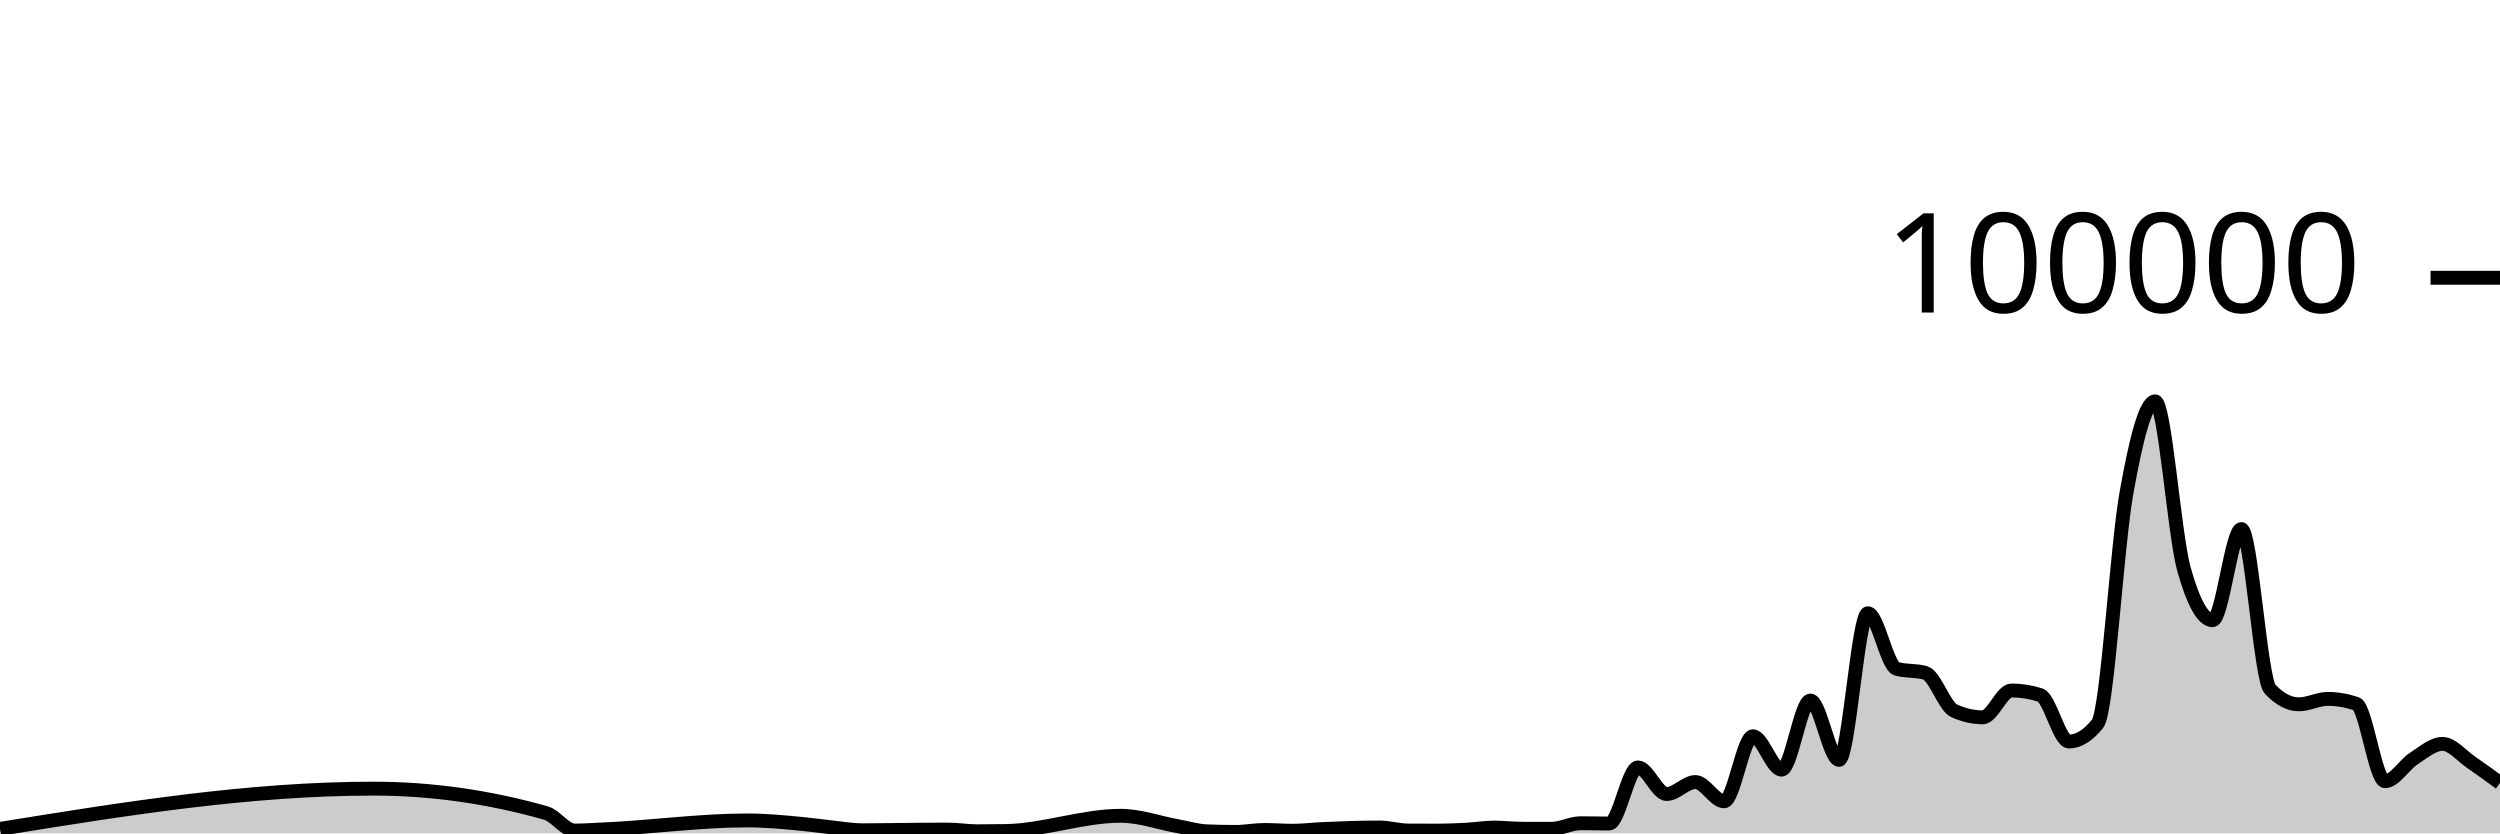
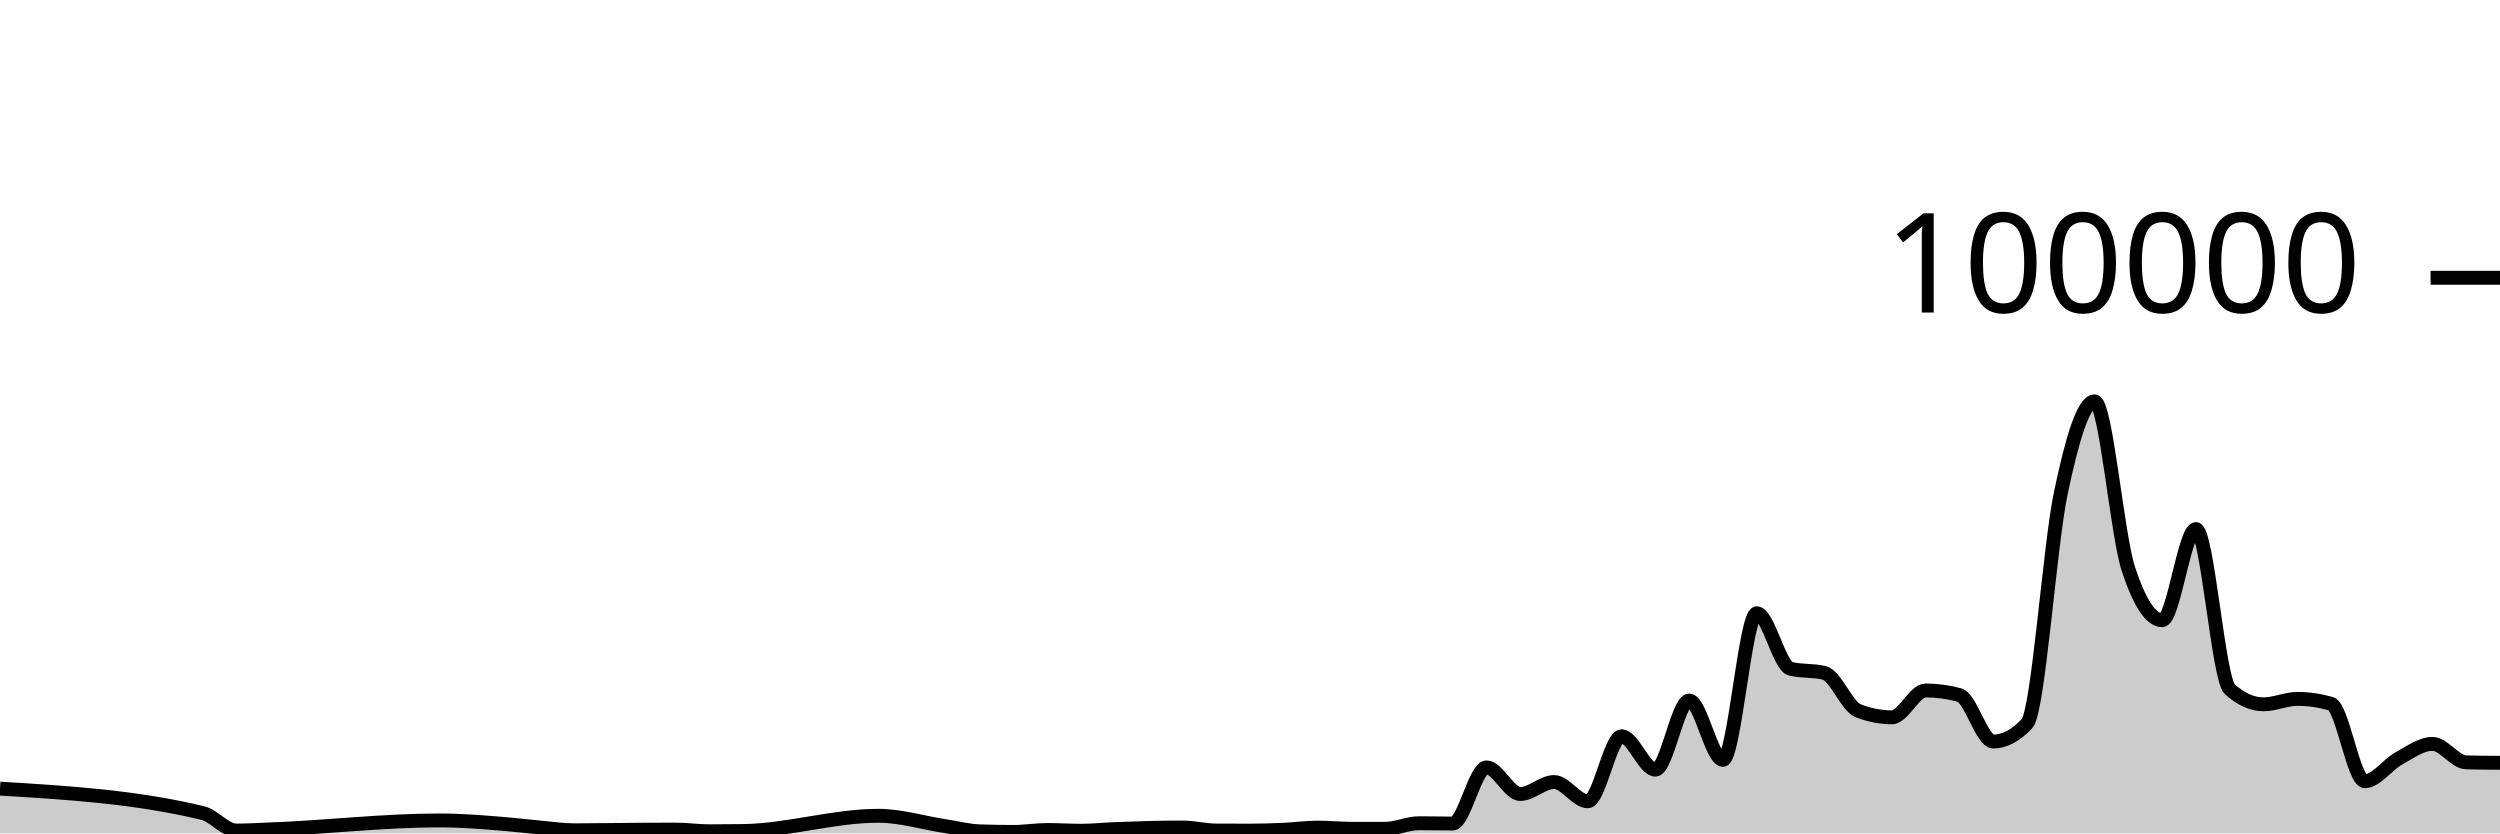
<svg xmlns="http://www.w3.org/2000/svg" viewBox="0 0 180 60">
  <g transform="translate(0,20)">
-     <path class="area" fill="rgba(0, 0, 0, 0.2)" d="M0,39.68C8.966,38.231,17.931,36.782,26.897,36.782C31.034,36.782,35.172,37.368,39.31,38.539C40,38.734,40.69,39.799,41.379,39.799C42.069,39.799,42.759,39.747,43.448,39.717C46.897,39.568,50.345,39.071,53.793,39.071C55.172,39.071,56.552,39.204,57.931,39.342C58.621,39.411,59.31,39.511,60,39.584C60.69,39.658,61.379,39.781,62.069,39.781C63.448,39.781,64.828,39.748,66.207,39.739C66.897,39.735,67.586,39.731,68.276,39.731C68.966,39.731,69.655,39.852,70.345,39.852C71.034,39.852,71.724,39.846,72.414,39.834C75.172,39.787,77.931,38.737,80.69,38.737C82.069,38.737,83.448,39.247,84.828,39.493C85.517,39.616,86.207,39.829,86.897,39.857C87.586,39.884,88.276,39.898,88.966,39.898C89.655,39.898,90.345,39.759,91.034,39.759C91.724,39.759,92.414,39.814,93.103,39.814C93.793,39.814,94.483,39.727,95.172,39.694C96.552,39.628,97.931,39.58,99.31,39.58C100,39.58,100.69,39.794,101.379,39.798C102.069,39.802,102.759,39.804,103.448,39.804C104.138,39.804,104.828,39.778,105.517,39.742C106.207,39.706,106.897,39.588,107.586,39.588C108.276,39.588,108.966,39.67,109.655,39.672C110.345,39.674,111.034,39.674,111.724,39.674C112.414,39.674,113.103,39.273,113.793,39.273C114.483,39.273,115.172,39.295,115.862,39.295C116.552,39.295,117.241,35.253,117.931,35.253C118.621,35.253,119.31,37.168,120,37.168C120.69,37.168,121.379,36.306,122.069,36.306C122.759,36.306,123.448,37.693,124.138,37.693C124.828,37.693,125.517,33.011,126.207,33.011C126.897,33.011,127.586,35.413,128.276,35.413C128.966,35.413,129.655,30.438,130.345,30.438C131.034,30.438,131.724,34.709,132.414,34.709C133.103,34.709,133.793,24.154,134.483,24.154C135.172,24.154,135.862,27.953,136.552,28.151C137.241,28.349,137.931,28.25,138.621,28.448C139.31,28.646,140,30.857,140.69,31.173C141.379,31.489,142.069,31.647,142.759,31.647C143.448,31.647,144.138,29.714,144.828,29.714C145.517,29.714,146.207,29.824,146.897,30.044C147.586,30.265,148.276,33.39,148.966,33.39C149.655,33.39,150.345,32.96,151.034,32.098C151.724,31.236,152.414,19.368,153.103,15.502C153.793,11.635,154.483,8.898,155.172,8.898C155.862,8.898,156.552,18.508,157.241,20.967C157.931,23.426,158.621,24.656,159.31,24.656C160,24.656,160.69,18.093,161.379,18.093C162.069,18.093,162.759,28.897,163.448,29.622C164.138,30.348,164.828,30.711,165.517,30.711C166.207,30.711,166.897,30.321,167.586,30.321C168.276,30.321,168.966,30.437,169.655,30.671C170.345,30.904,171.034,36.246,171.724,36.246C172.414,36.246,173.103,35.063,173.793,34.616C174.483,34.168,175.172,33.56,175.862,33.56C176.552,33.56,177.241,34.422,177.931,34.891C178.621,35.359,179.31,35.866,180,36.372L180,40C179.31,40,178.621,40,177.931,40C177.241,40,176.552,40,175.862,40C175.172,40,174.483,40,173.793,40C173.103,40,172.414,40,171.724,40C171.034,40,170.345,40,169.655,40C168.966,40,168.276,40,167.586,40C166.897,40,166.207,40,165.517,40C164.828,40,164.138,40,163.448,40C162.759,40,162.069,40,161.379,40C160.69,40,160,40,159.31,40C158.621,40,157.931,40,157.241,40C156.552,40,155.862,40,155.172,40C154.483,40,153.793,40,153.103,40C152.414,40,151.724,40,151.034,40C150.345,40,149.655,40,148.966,40C148.276,40,147.586,40,146.897,40C146.207,40,145.517,40,144.828,40C144.138,40,143.448,40,142.759,40C142.069,40,141.379,40,140.69,40C140,40,139.31,40,138.621,40C137.931,40,137.241,40,136.552,40C135.862,40,135.172,40,134.483,40C133.793,40,133.103,40,132.414,40C131.724,40,131.034,40,130.345,40C129.655,40,128.966,40,128.276,40C127.586,40,126.897,40,126.207,40C125.517,40,124.828,40,124.138,40C123.448,40,122.759,40,122.069,40C121.379,40,120.69,40,120,40C119.31,40,118.621,40,117.931,40C117.241,40,116.552,40,115.862,40C115.172,40,114.483,40,113.793,40C113.103,40,112.414,40,111.724,40C111.034,40,110.345,40,109.655,40C108.966,40,108.276,40,107.586,40C106.897,40,106.207,40,105.517,40C104.828,40,104.138,40,103.448,40C102.759,40,102.069,40,101.379,40C100.69,40,100,40,99.31,40C97.931,40,96.552,40,95.172,40C94.483,40,93.793,40,93.103,40C92.414,40,91.724,40,91.034,40C90.345,40,89.655,40,88.966,40C88.276,40,87.586,40,86.897,40C86.207,40,85.517,40,84.828,40C83.448,40,82.069,40,80.69,40C77.931,40,75.172,40,72.414,40C71.724,40,71.034,40,70.345,40C69.655,40,68.966,40,68.276,40C67.586,40,66.897,40,66.207,40C64.828,40,63.448,40,62.069,40C61.379,40,60.69,40,60,40C59.31,40,58.621,40,57.931,40C56.552,40,55.172,40,53.793,40C50.345,40,46.897,40,43.448,40C42.759,40,42.069,40,41.379,40C40.69,40,40,40,39.31,40C35.172,40,31.034,40,26.897,40C17.931,40,8.966,40,0,40Z" />
-     <path class="line" stroke="black" fill="none" d="M0,39.68C8.966,38.231,17.931,36.782,26.897,36.782C31.034,36.782,35.172,37.368,39.31,38.539C40,38.734,40.69,39.799,41.379,39.799C42.069,39.799,42.759,39.747,43.448,39.717C46.897,39.568,50.345,39.071,53.793,39.071C55.172,39.071,56.552,39.204,57.931,39.342C58.621,39.411,59.31,39.511,60,39.584C60.69,39.658,61.379,39.781,62.069,39.781C63.448,39.781,64.828,39.748,66.207,39.739C66.897,39.735,67.586,39.731,68.276,39.731C68.966,39.731,69.655,39.852,70.345,39.852C71.034,39.852,71.724,39.846,72.414,39.834C75.172,39.787,77.931,38.737,80.69,38.737C82.069,38.737,83.448,39.247,84.828,39.493C85.517,39.616,86.207,39.829,86.897,39.857C87.586,39.884,88.276,39.898,88.966,39.898C89.655,39.898,90.345,39.759,91.034,39.759C91.724,39.759,92.414,39.814,93.103,39.814C93.793,39.814,94.483,39.727,95.172,39.694C96.552,39.628,97.931,39.58,99.31,39.58C100,39.58,100.69,39.794,101.379,39.798C102.069,39.802,102.759,39.804,103.448,39.804C104.138,39.804,104.828,39.778,105.517,39.742C106.207,39.706,106.897,39.588,107.586,39.588C108.276,39.588,108.966,39.67,109.655,39.672C110.345,39.674,111.034,39.674,111.724,39.674C112.414,39.674,113.103,39.273,113.793,39.273C114.483,39.273,115.172,39.295,115.862,39.295C116.552,39.295,117.241,35.253,117.931,35.253C118.621,35.253,119.31,37.168,120,37.168C120.69,37.168,121.379,36.306,122.069,36.306C122.759,36.306,123.448,37.693,124.138,37.693C124.828,37.693,125.517,33.011,126.207,33.011C126.897,33.011,127.586,35.413,128.276,35.413C128.966,35.413,129.655,30.438,130.345,30.438C131.034,30.438,131.724,34.709,132.414,34.709C133.103,34.709,133.793,24.154,134.483,24.154C135.172,24.154,135.862,27.953,136.552,28.151C137.241,28.349,137.931,28.25,138.621,28.448C139.31,28.646,140,30.857,140.69,31.173C141.379,31.489,142.069,31.647,142.759,31.647C143.448,31.647,144.138,29.714,144.828,29.714C145.517,29.714,146.207,29.824,146.897,30.044C147.586,30.265,148.276,33.39,148.966,33.39C149.655,33.39,150.345,32.96,151.034,32.098C151.724,31.236,152.414,19.368,153.103,15.502C153.793,11.635,154.483,8.898,155.172,8.898C155.862,8.898,156.552,18.508,157.241,20.967C157.931,23.426,158.621,24.656,159.31,24.656C160,24.656,160.69,18.093,161.379,18.093C162.069,18.093,162.759,28.897,163.448,29.622C164.138,30.348,164.828,30.711,165.517,30.711C166.207,30.711,166.897,30.321,167.586,30.321C168.276,30.321,168.966,30.437,169.655,30.671C170.345,30.904,171.034,36.246,171.724,36.246C172.414,36.246,173.103,35.063,173.793,34.616C174.483,34.168,175.172,33.56,175.862,33.56C176.552,33.56,177.241,34.422,177.931,34.891C178.621,35.359,179.31,35.866,180,36.372" />
+     <path class="area" fill="rgba(0, 0, 0, 0.2)" d="M0,36.782C4.865,37.075,9.73,37.368,14.595,38.539C15.405,38.734,16.216,39.799,17.027,39.799C17.838,39.799,18.649,39.747,19.459,39.717C23.514,39.568,27.568,39.071,31.622,39.071C33.243,39.071,34.865,39.204,36.486,39.342C37.297,39.411,38.108,39.511,38.919,39.584C39.73,39.658,40.541,39.781,41.351,39.781C42.973,39.781,44.595,39.748,46.216,39.739C47.027,39.735,47.838,39.731,48.649,39.731C49.459,39.731,50.27,39.852,51.081,39.852C51.892,39.852,52.703,39.846,53.514,39.834C56.757,39.787,60,38.737,63.243,38.737C64.865,38.737,66.486,39.247,68.108,39.493C68.919,39.616,69.73,39.829,70.541,39.857C71.351,39.884,72.162,39.898,72.973,39.898C73.784,39.898,74.595,39.759,75.405,39.759C76.216,39.759,77.027,39.814,77.838,39.814C78.649,39.814,79.459,39.727,80.27,39.694C81.892,39.628,83.514,39.58,85.135,39.58C85.946,39.58,86.757,39.794,87.568,39.798C88.378,39.802,89.189,39.804,90,39.804C90.811,39.804,91.622,39.778,92.432,39.742C93.243,39.706,94.054,39.588,94.865,39.588C95.676,39.588,96.486,39.67,97.297,39.672C98.108,39.674,98.919,39.674,99.73,39.674C100.541,39.674,101.351,39.273,102.162,39.273C102.973,39.273,103.784,39.295,104.595,39.295C105.405,39.295,106.216,35.253,107.027,35.253C107.838,35.253,108.649,37.168,109.459,37.168C110.27,37.168,111.081,36.306,111.892,36.306C112.703,36.306,113.514,37.693,114.324,37.693C115.135,37.693,115.946,33.011,116.757,33.011C117.568,33.011,118.378,35.413,119.189,35.413C120,35.413,120.811,30.438,121.622,30.438C122.432,30.438,123.243,34.709,124.054,34.709C124.865,34.709,125.676,24.154,126.486,24.154C127.297,24.154,128.108,27.953,128.919,28.151C129.73,28.349,130.541,28.25,131.351,28.448C132.162,28.646,132.973,30.857,133.784,31.173C134.595,31.489,135.405,31.647,136.216,31.647C137.027,31.647,137.838,29.714,138.649,29.714C139.459,29.714,140.27,29.824,141.081,30.044C141.892,30.265,142.703,33.39,143.514,33.39C144.324,33.39,145.135,32.96,145.946,32.098C146.757,31.236,147.568,19.368,148.378,15.502C149.189,11.635,150,8.898,150.811,8.898C151.622,8.898,152.432,18.508,153.243,20.967C154.054,23.426,154.865,24.656,155.676,24.656C156.486,24.656,157.297,18.093,158.108,18.093C158.919,18.093,159.73,28.897,160.541,29.622C161.351,30.348,162.162,30.711,162.973,30.711C163.784,30.711,164.595,30.321,165.405,30.321C166.216,30.321,167.027,30.437,167.838,30.671C168.649,30.904,169.459,36.246,170.27,36.246C171.081,36.246,171.892,35.063,172.703,34.616C173.514,34.168,174.324,33.56,175.135,33.56C175.946,33.56,176.757,34.871,177.568,34.891C178.378,34.911,179.189,34.916,180,34.921L180,40C179.189,40,178.378,40,177.568,40C176.757,40,175.946,40,175.135,40C174.324,40,173.514,40,172.703,40C171.892,40,171.081,40,170.27,40C169.459,40,168.649,40,167.838,40C167.027,40,166.216,40,165.405,40C164.595,40,163.784,40,162.973,40C162.162,40,161.351,40,160.541,40C159.73,40,158.919,40,158.108,40C157.297,40,156.486,40,155.676,40C154.865,40,154.054,40,153.243,40C152.432,40,151.622,40,150.811,40C150,40,149.189,40,148.378,40C147.568,40,146.757,40,145.946,40C145.135,40,144.324,40,143.514,40C142.703,40,141.892,40,141.081,40C140.27,40,139.459,40,138.649,40C137.838,40,137.027,40,136.216,40C135.405,40,134.595,40,133.784,40C132.973,40,132.162,40,131.351,40C130.541,40,129.73,40,128.919,40C128.108,40,127.297,40,126.486,40C125.676,40,124.865,40,124.054,40C123.243,40,122.432,40,121.622,40C120.811,40,120,40,119.189,40C118.378,40,117.568,40,116.757,40C115.946,40,115.135,40,114.324,40C113.514,40,112.703,40,111.892,40C111.081,40,110.27,40,109.459,40C108.649,40,107.838,40,107.027,40C106.216,40,105.405,40,104.595,40C103.784,40,102.973,40,102.162,40C101.351,40,100.541,40,99.73,40C98.919,40,98.108,40,97.297,40C96.486,40,95.676,40,94.865,40C94.054,40,93.243,40,92.432,40C91.622,40,90.811,40,90,40C89.189,40,88.378,40,87.568,40C86.757,40,85.946,40,85.135,40C83.514,40,81.892,40,80.27,40C79.459,40,78.649,40,77.838,40C77.027,40,76.216,40,75.405,40C74.595,40,73.784,40,72.973,40C72.162,40,71.351,40,70.541,40C69.73,40,68.919,40,68.108,40C66.486,40,64.865,40,63.243,40C60,40,56.757,40,53.514,40C52.703,40,51.892,40,51.081,40C50.27,40,49.459,40,48.649,40C47.838,40,47.027,40,46.216,40C44.595,40,42.973,40,41.351,40C40.541,40,39.73,40,38.919,40C38.108,40,37.297,40,36.486,40C34.865,40,33.243,40,31.622,40C27.568,40,23.514,40,19.459,40C18.649,40,17.838,40,17.027,40C16.216,40,15.405,40,14.595,40C9.73,40,4.865,40,0,40Z" />
+     <path class="line" stroke="black" fill="none" d="M0,36.782C4.865,37.075,9.73,37.368,14.595,38.539C15.405,38.734,16.216,39.799,17.027,39.799C17.838,39.799,18.649,39.747,19.459,39.717C23.514,39.568,27.568,39.071,31.622,39.071C33.243,39.071,34.865,39.204,36.486,39.342C37.297,39.411,38.108,39.511,38.919,39.584C39.73,39.658,40.541,39.781,41.351,39.781C42.973,39.781,44.595,39.748,46.216,39.739C47.027,39.735,47.838,39.731,48.649,39.731C49.459,39.731,50.27,39.852,51.081,39.852C51.892,39.852,52.703,39.846,53.514,39.834C56.757,39.787,60,38.737,63.243,38.737C64.865,38.737,66.486,39.247,68.108,39.493C68.919,39.616,69.73,39.829,70.541,39.857C71.351,39.884,72.162,39.898,72.973,39.898C73.784,39.898,74.595,39.759,75.405,39.759C76.216,39.759,77.027,39.814,77.838,39.814C78.649,39.814,79.459,39.727,80.27,39.694C81.892,39.628,83.514,39.58,85.135,39.58C85.946,39.58,86.757,39.794,87.568,39.798C88.378,39.802,89.189,39.804,90,39.804C90.811,39.804,91.622,39.778,92.432,39.742C93.243,39.706,94.054,39.588,94.865,39.588C95.676,39.588,96.486,39.67,97.297,39.672C98.108,39.674,98.919,39.674,99.73,39.674C100.541,39.674,101.351,39.273,102.162,39.273C102.973,39.273,103.784,39.295,104.595,39.295C105.405,39.295,106.216,35.253,107.027,35.253C107.838,35.253,108.649,37.168,109.459,37.168C110.27,37.168,111.081,36.306,111.892,36.306C112.703,36.306,113.514,37.693,114.324,37.693C115.135,37.693,115.946,33.011,116.757,33.011C117.568,33.011,118.378,35.413,119.189,35.413C120,35.413,120.811,30.438,121.622,30.438C122.432,30.438,123.243,34.709,124.054,34.709C124.865,34.709,125.676,24.154,126.486,24.154C127.297,24.154,128.108,27.953,128.919,28.151C129.73,28.349,130.541,28.25,131.351,28.448C132.162,28.646,132.973,30.857,133.784,31.173C134.595,31.489,135.405,31.647,136.216,31.647C137.027,31.647,137.838,29.714,138.649,29.714C139.459,29.714,140.27,29.824,141.081,30.044C141.892,30.265,142.703,33.39,143.514,33.39C144.324,33.39,145.135,32.96,145.946,32.098C146.757,31.236,147.568,19.368,148.378,15.502C149.189,11.635,150,8.898,150.811,8.898C151.622,8.898,152.432,18.508,153.243,20.967C154.054,23.426,154.865,24.656,155.676,24.656C156.486,24.656,157.297,18.093,158.108,18.093C158.919,18.093,159.73,28.897,160.541,29.622C161.351,30.348,162.162,30.711,162.973,30.711C163.784,30.711,164.595,30.321,165.405,30.321C166.216,30.321,167.027,30.437,167.838,30.671C168.649,30.904,169.459,36.246,170.27,36.246C171.081,36.246,171.892,35.063,172.703,34.616C173.514,34.168,174.324,33.56,175.135,33.56C175.946,33.56,176.757,34.871,177.568,34.891C178.378,34.911,179.189,34.916,180,34.921" />
    <path class="axis-ceiling" stroke-width="1" stroke="black" fill="none" d="M175,0L180,0" />
    <text class="axis-ceiling-label" font-family="sans-serif" text-anchor="end" font-size="10px" x="170" y="2.5">100000</text>
  </g>
</svg>
